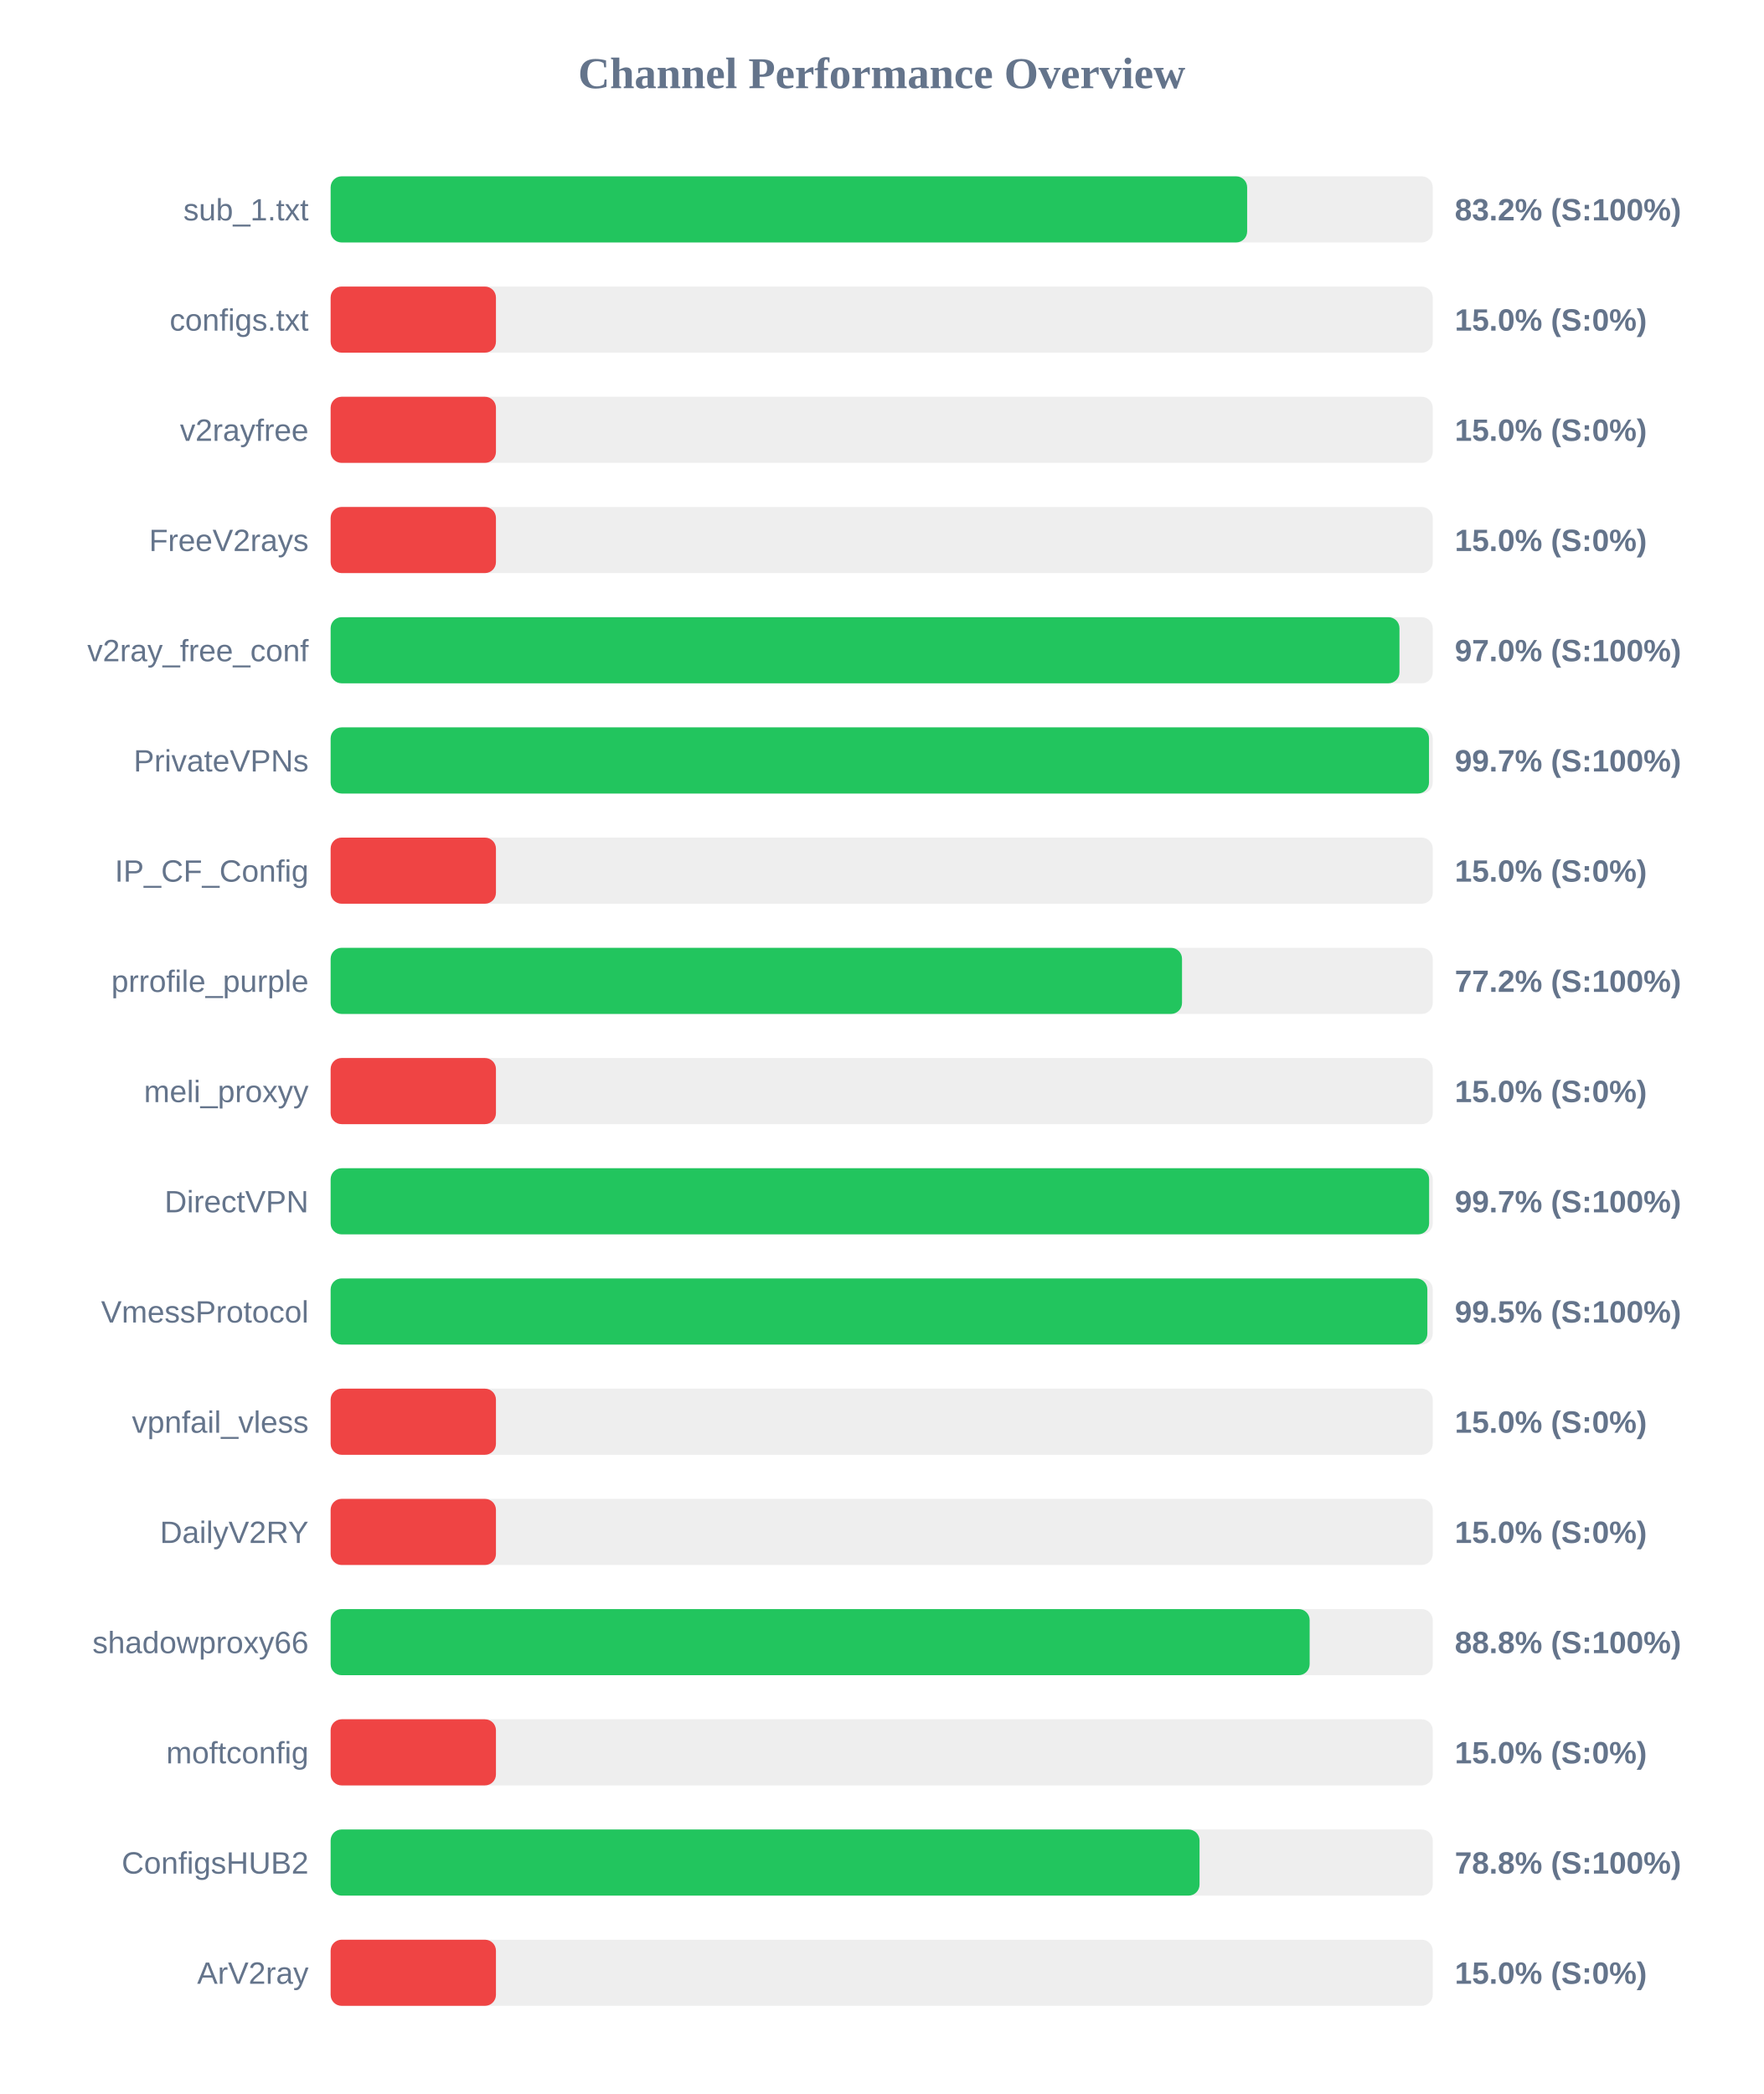
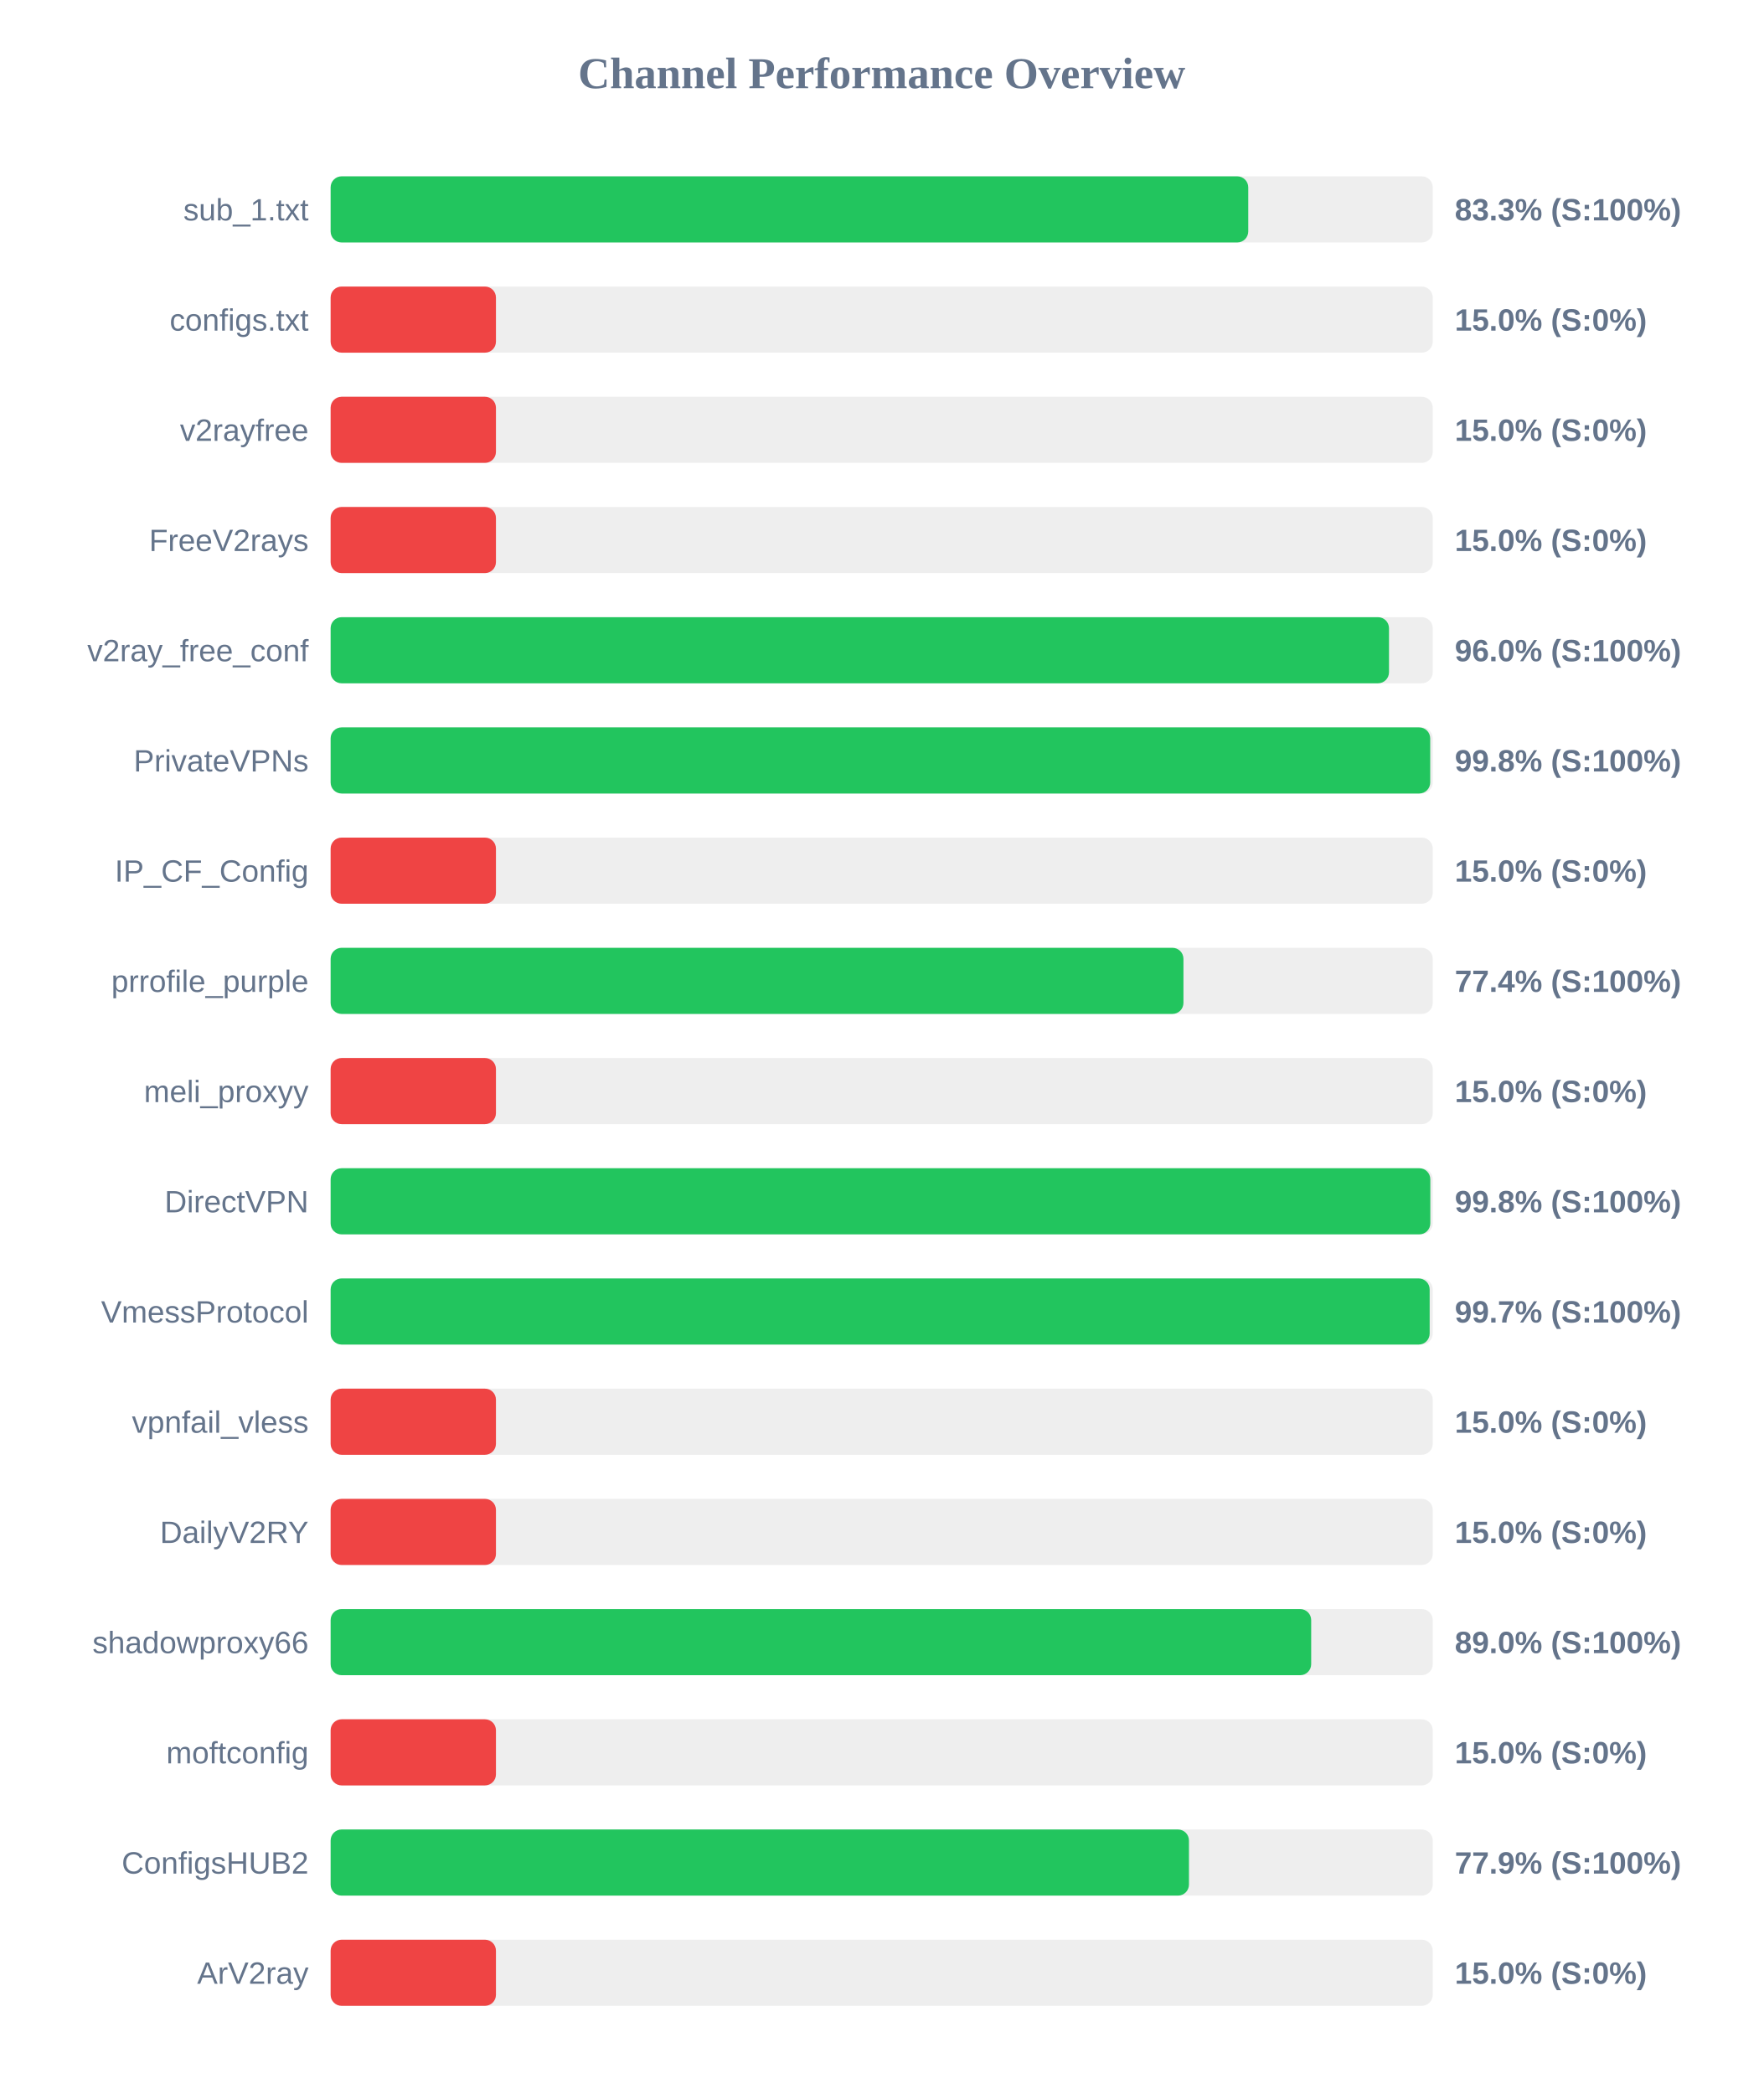
<svg xmlns="http://www.w3.org/2000/svg" width="800" height="950" version="1.1">
  <style>
        .row { font: 14px Arial; fill: #64748b; }
        .score { font: bold 14px Arial; fill: #64748b; }
    </style>
  <text x="400" y="40" text-anchor="middle" font-size="20px" font-weight="bold" fill="#64748b">Channel Performance Overview</text>
  <rect x="150" y="80" width="500" height="30" fill="#eee" rx="5" />
-   <rect x="150" y="80" width="415.8" height="30" fill="#22c55e" rx="5" />
+   <rect x="150" y="80" width="416.3" height="30" fill="#22c55e" rx="5" />
  <text x="140" y="100" text-anchor="end" class="row">sub_1.txt</text>
-   <text x="660" y="100" text-anchor="start" class="score">83.2% (S:100%)</text>
+   <text x="660" y="100" text-anchor="start" class="score">83.3% (S:100%)</text>
  <rect x="150" y="130" width="500" height="30" fill="#eee" rx="5" />
  <rect x="150" y="130" width="75.0" height="30" fill="#ef4444" rx="5" />
  <text x="140" y="150" text-anchor="end" class="row">configs.txt</text>
  <text x="660" y="150" text-anchor="start" class="score">15.0% (S:0%)</text>
  <rect x="150" y="180" width="500" height="30" fill="#eee" rx="5" />
  <rect x="150" y="180" width="75.0" height="30" fill="#ef4444" rx="5" />
  <text x="140" y="200" text-anchor="end" class="row">v2rayfree</text>
  <text x="660" y="200" text-anchor="start" class="score">15.0% (S:0%)</text>
  <rect x="150" y="230" width="500" height="30" fill="#eee" rx="5" />
  <rect x="150" y="230" width="75.0" height="30" fill="#ef4444" rx="5" />
  <text x="140" y="250" text-anchor="end" class="row">FreeV2rays</text>
  <text x="660" y="250" text-anchor="start" class="score">15.0% (S:0%)</text>
  <rect x="150" y="280" width="500" height="30" fill="#eee" rx="5" />
-   <rect x="150" y="280" width="484.9" height="30" fill="#22c55e" rx="5" />
+   <rect x="150" y="280" width="480.15" height="30" fill="#22c55e" rx="5" />
  <text x="140" y="300" text-anchor="end" class="row">v2ray_free_conf</text>
-   <text x="660" y="300" text-anchor="start" class="score">97.0% (S:100%)</text>
+   <text x="660" y="300" text-anchor="start" class="score">96.0% (S:100%)</text>
  <rect x="150" y="330" width="500" height="30" fill="#eee" rx="5" />
-   <rect x="150" y="330" width="498.3" height="30" fill="#22c55e" rx="5" />
+   <rect x="150" y="330" width="498.85" height="30" fill="#22c55e" rx="5" />
  <text x="140" y="350" text-anchor="end" class="row">PrivateVPNs</text>
-   <text x="660" y="350" text-anchor="start" class="score">99.7% (S:100%)</text>
+   <text x="660" y="350" text-anchor="start" class="score">99.8% (S:100%)</text>
  <rect x="150" y="380" width="500" height="30" fill="#eee" rx="5" />
  <rect x="150" y="380" width="75.0" height="30" fill="#ef4444" rx="5" />
  <text x="140" y="400" text-anchor="end" class="row">IP_CF_Config</text>
  <text x="660" y="400" text-anchor="start" class="score">15.0% (S:0%)</text>
  <rect x="150" y="430" width="500" height="30" fill="#eee" rx="5" />
-   <rect x="150" y="430" width="386.25" height="30" fill="#22c55e" rx="5" />
+   <rect x="150" y="430" width="386.9" height="30" fill="#22c55e" rx="5" />
  <text x="140" y="450" text-anchor="end" class="row">prrofile_purple</text>
-   <text x="660" y="450" text-anchor="start" class="score">77.2% (S:100%)</text>
+   <text x="660" y="450" text-anchor="start" class="score">77.4% (S:100%)</text>
  <rect x="150" y="480" width="500" height="30" fill="#eee" rx="5" />
  <rect x="150" y="480" width="75.0" height="30" fill="#ef4444" rx="5" />
  <text x="140" y="500" text-anchor="end" class="row">meli_proxyy</text>
  <text x="660" y="500" text-anchor="start" class="score">15.0% (S:0%)</text>
  <rect x="150" y="530" width="500" height="30" fill="#eee" rx="5" />
-   <rect x="150" y="530" width="498.35" height="30" fill="#22c55e" rx="5" />
+   <rect x="150" y="530" width="498.9" height="30" fill="#22c55e" rx="5" />
  <text x="140" y="550" text-anchor="end" class="row">DirectVPN</text>
-   <text x="660" y="550" text-anchor="start" class="score">99.7% (S:100%)</text>
+   <text x="660" y="550" text-anchor="start" class="score">99.8% (S:100%)</text>
  <rect x="150" y="580" width="500" height="30" fill="#eee" rx="5" />
-   <rect x="150" y="580" width="497.55" height="30" fill="#22c55e" rx="5" />
+   <rect x="150" y="580" width="498.6" height="30" fill="#22c55e" rx="5" />
  <text x="140" y="600" text-anchor="end" class="row">VmessProtocol</text>
-   <text x="660" y="600" text-anchor="start" class="score">99.5% (S:100%)</text>
+   <text x="660" y="600" text-anchor="start" class="score">99.7% (S:100%)</text>
  <rect x="150" y="630" width="500" height="30" fill="#eee" rx="5" />
  <rect x="150" y="630" width="75.0" height="30" fill="#ef4444" rx="5" />
  <text x="140" y="650" text-anchor="end" class="row">vpnfail_vless</text>
  <text x="660" y="650" text-anchor="start" class="score">15.0% (S:0%)</text>
  <rect x="150" y="680" width="500" height="30" fill="#eee" rx="5" />
  <rect x="150" y="680" width="75.0" height="30" fill="#ef4444" rx="5" />
  <text x="140" y="700" text-anchor="end" class="row">DailyV2RY</text>
  <text x="660" y="700" text-anchor="start" class="score">15.0% (S:0%)</text>
  <rect x="150" y="730" width="500" height="30" fill="#eee" rx="5" />
-   <rect x="150" y="730" width="444.15" height="30" fill="#22c55e" rx="5" />
+   <rect x="150" y="730" width="444.85" height="30" fill="#22c55e" rx="5" />
  <text x="140" y="750" text-anchor="end" class="row">shadowproxy66</text>
-   <text x="660" y="750" text-anchor="start" class="score">88.8% (S:100%)</text>
+   <text x="660" y="750" text-anchor="start" class="score">89.0% (S:100%)</text>
  <rect x="150" y="780" width="500" height="30" fill="#eee" rx="5" />
  <rect x="150" y="780" width="75.0" height="30" fill="#ef4444" rx="5" />
  <text x="140" y="800" text-anchor="end" class="row">moftconfig</text>
  <text x="660" y="800" text-anchor="start" class="score">15.0% (S:0%)</text>
  <rect x="150" y="830" width="500" height="30" fill="#eee" rx="5" />
-   <rect x="150" y="830" width="394.2" height="30" fill="#22c55e" rx="5" />
+   <rect x="150" y="830" width="389.4" height="30" fill="#22c55e" rx="5" />
  <text x="140" y="850" text-anchor="end" class="row">ConfigsHUB2</text>
-   <text x="660" y="850" text-anchor="start" class="score">78.8% (S:100%)</text>
+   <text x="660" y="850" text-anchor="start" class="score">77.9% (S:100%)</text>
  <rect x="150" y="880" width="500" height="30" fill="#eee" rx="5" />
  <rect x="150" y="880" width="75.0" height="30" fill="#ef4444" rx="5" />
  <text x="140" y="900" text-anchor="end" class="row">ArV2ray</text>
  <text x="660" y="900" text-anchor="start" class="score">15.0% (S:0%)</text>
</svg>
